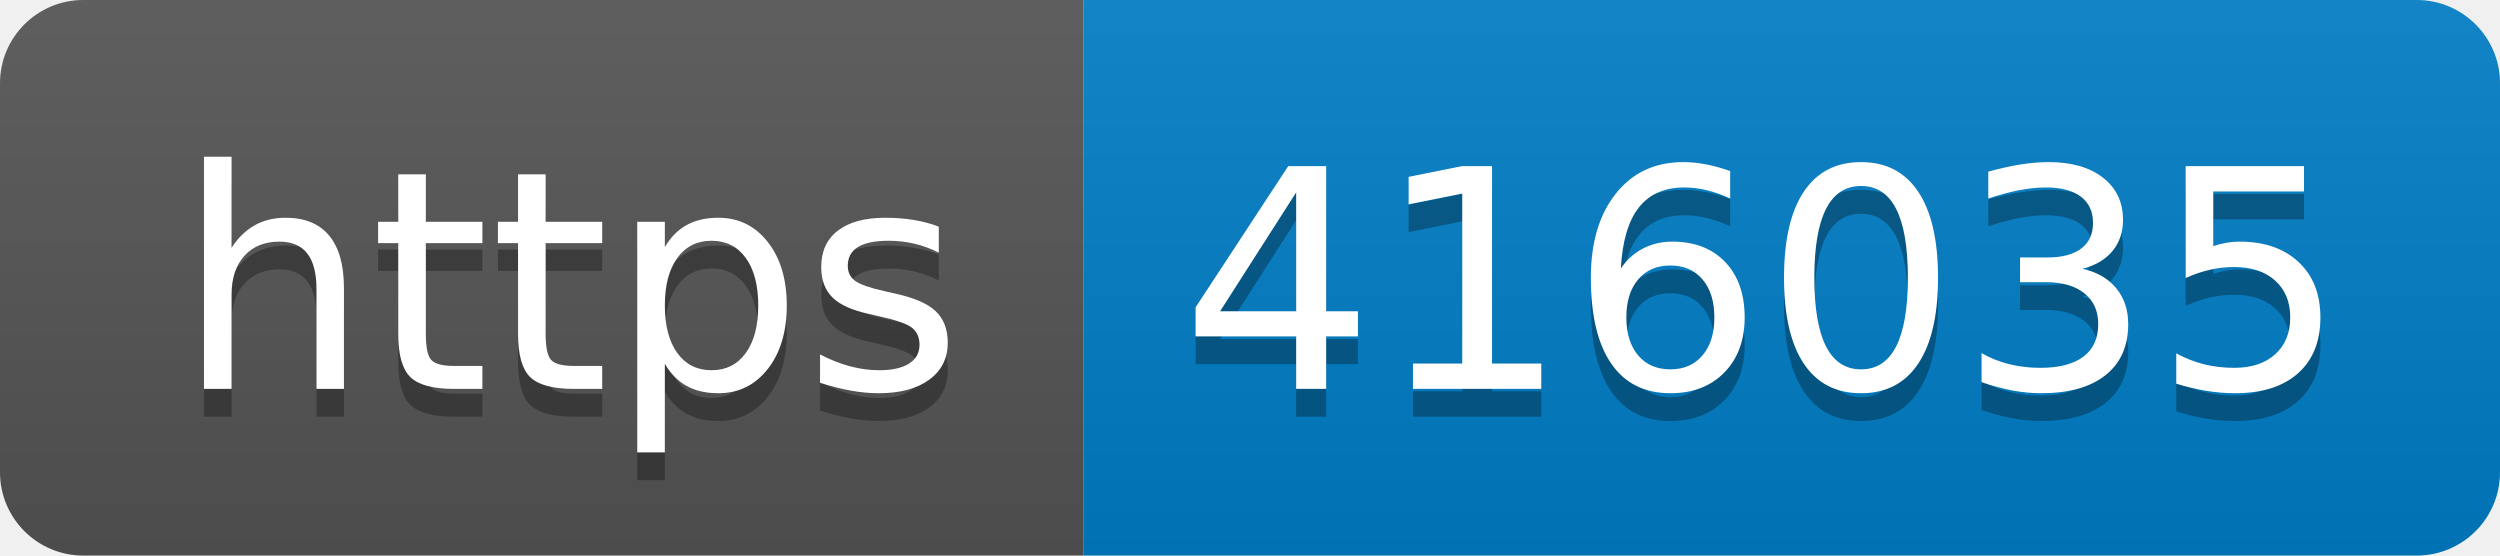
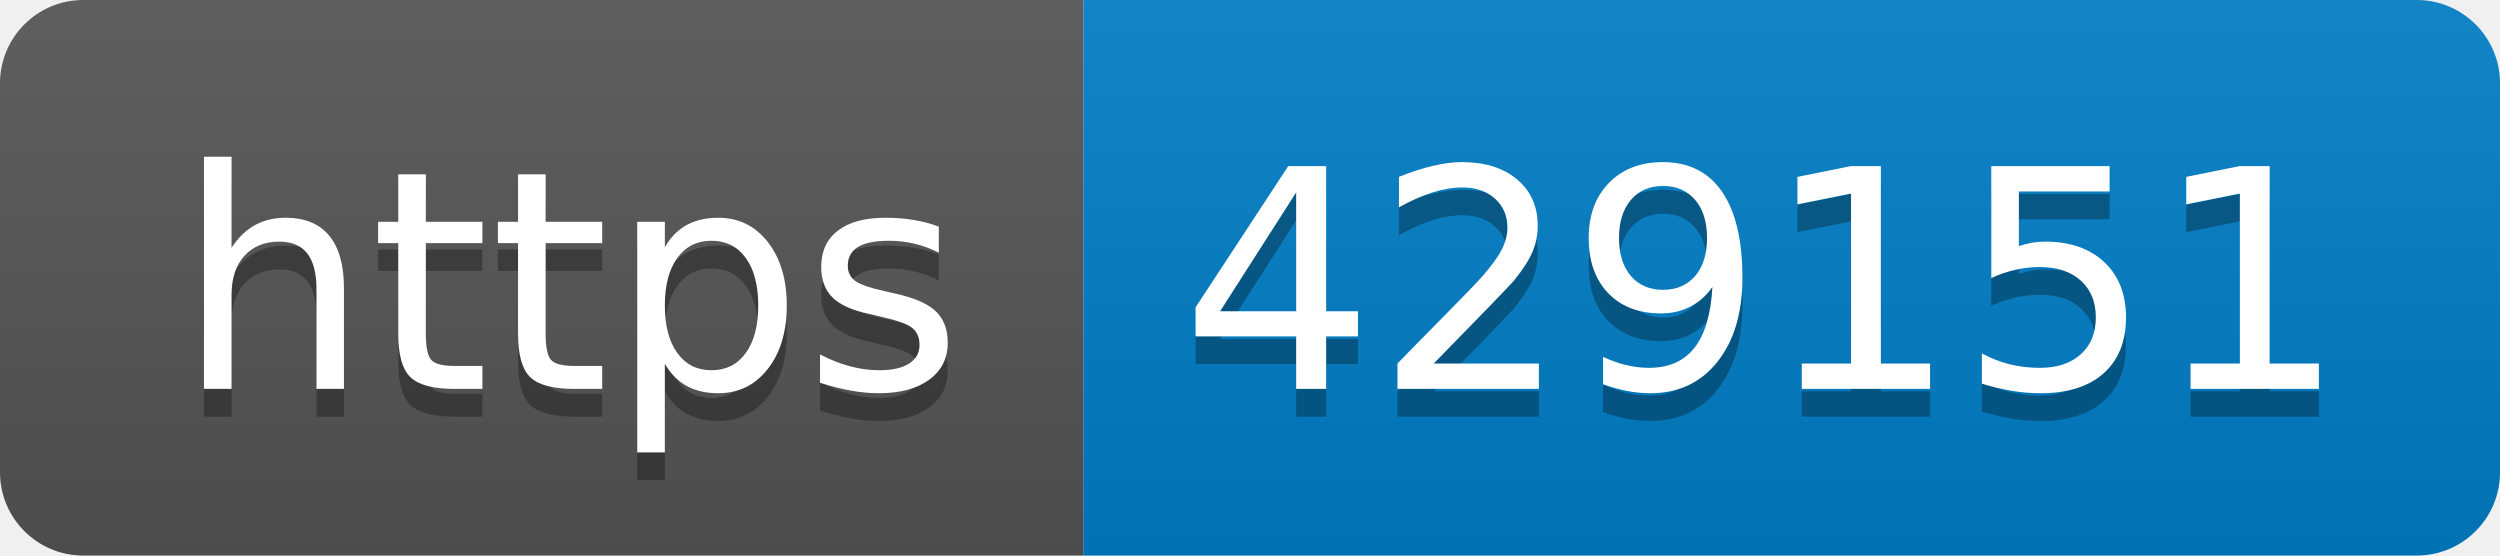
- <svg xmlns="http://www.w3.org/2000/svg" width="90" height="20" role="img" aria-label="https: 416035">
+ <svg xmlns="http://www.w3.org/2000/svg" width="90" height="20" role="img" aria-label="https: 429151">
  <linearGradient id="s" x2="0" y2="100%">
    <stop offset="0" stop-color="#bbb" stop-opacity=".1" />
    <stop offset="1" stop-opacity=".1" />
  </linearGradient>
  <clipPath id="r">
    <rect width="90" height="20" rx="3" fill="#fff" />
  </clipPath>
  <g clip-path="url(#r)">
    <rect width="39" height="20" fill="#555" />
    <rect x="39" width="51" height="20" fill="#007ec6" />
    <rect width="90" height="20" fill="url(#s)" />
  </g>
  <g fill="#fff" text-anchor="middle" font-family="Verdana,Geneva,DejaVu Sans,sans-serif" text-rendering="geometricPrecision" font-size="110">
    <text aria-hidden="true" x="205" y="150" fill="#010101" fill-opacity=".3" transform="scale(.1)" textLength="290">https</text>
    <text x="205" y="140" transform="scale(.1)" fill="#fff" textLength="290">https</text>
-     <text aria-hidden="true" x="635" y="150" fill="#010101" fill-opacity=".3" transform="scale(.1)" textLength="410">416035</text>
-     <text x="635" y="140" transform="scale(.1)" fill="#fff" textLength="410">416035</text>
+     <text aria-hidden="true" x="635" y="150" fill="#010101" fill-opacity=".3" transform="scale(.1)" textLength="410">429151</text>
+     <text x="635" y="140" transform="scale(.1)" fill="#fff" textLength="410">429151</text>
  </g>
</svg>
